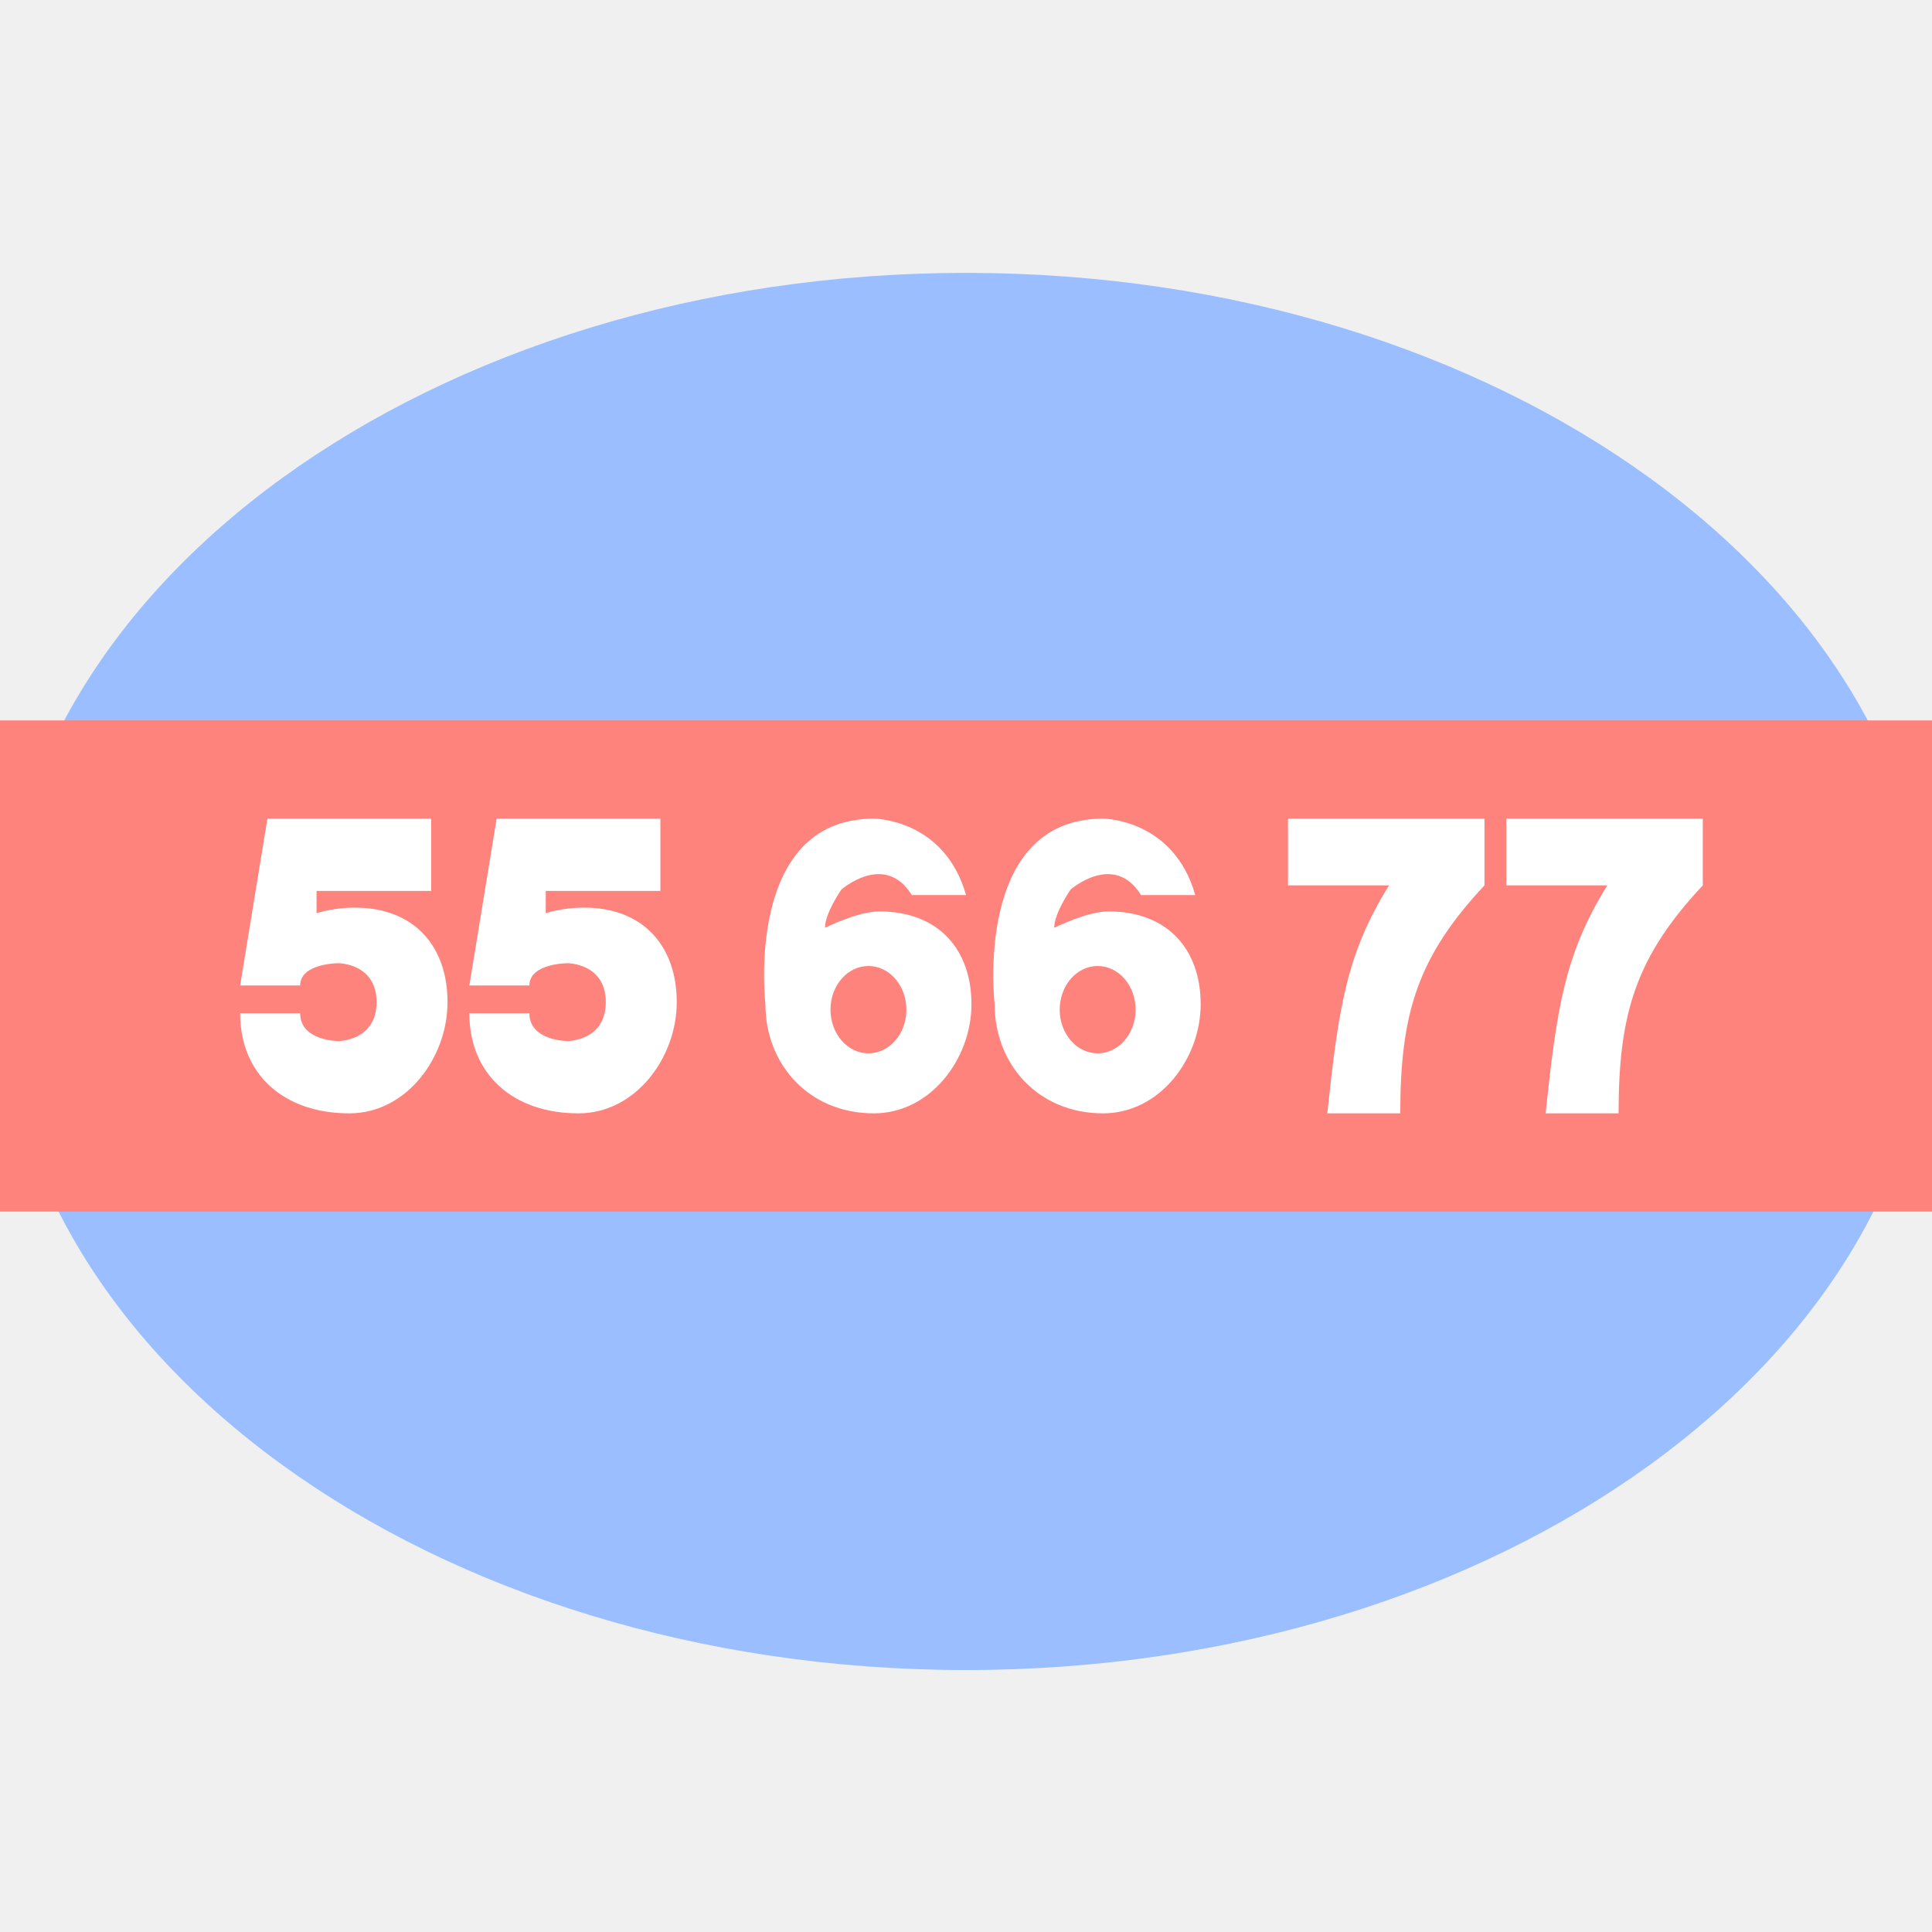
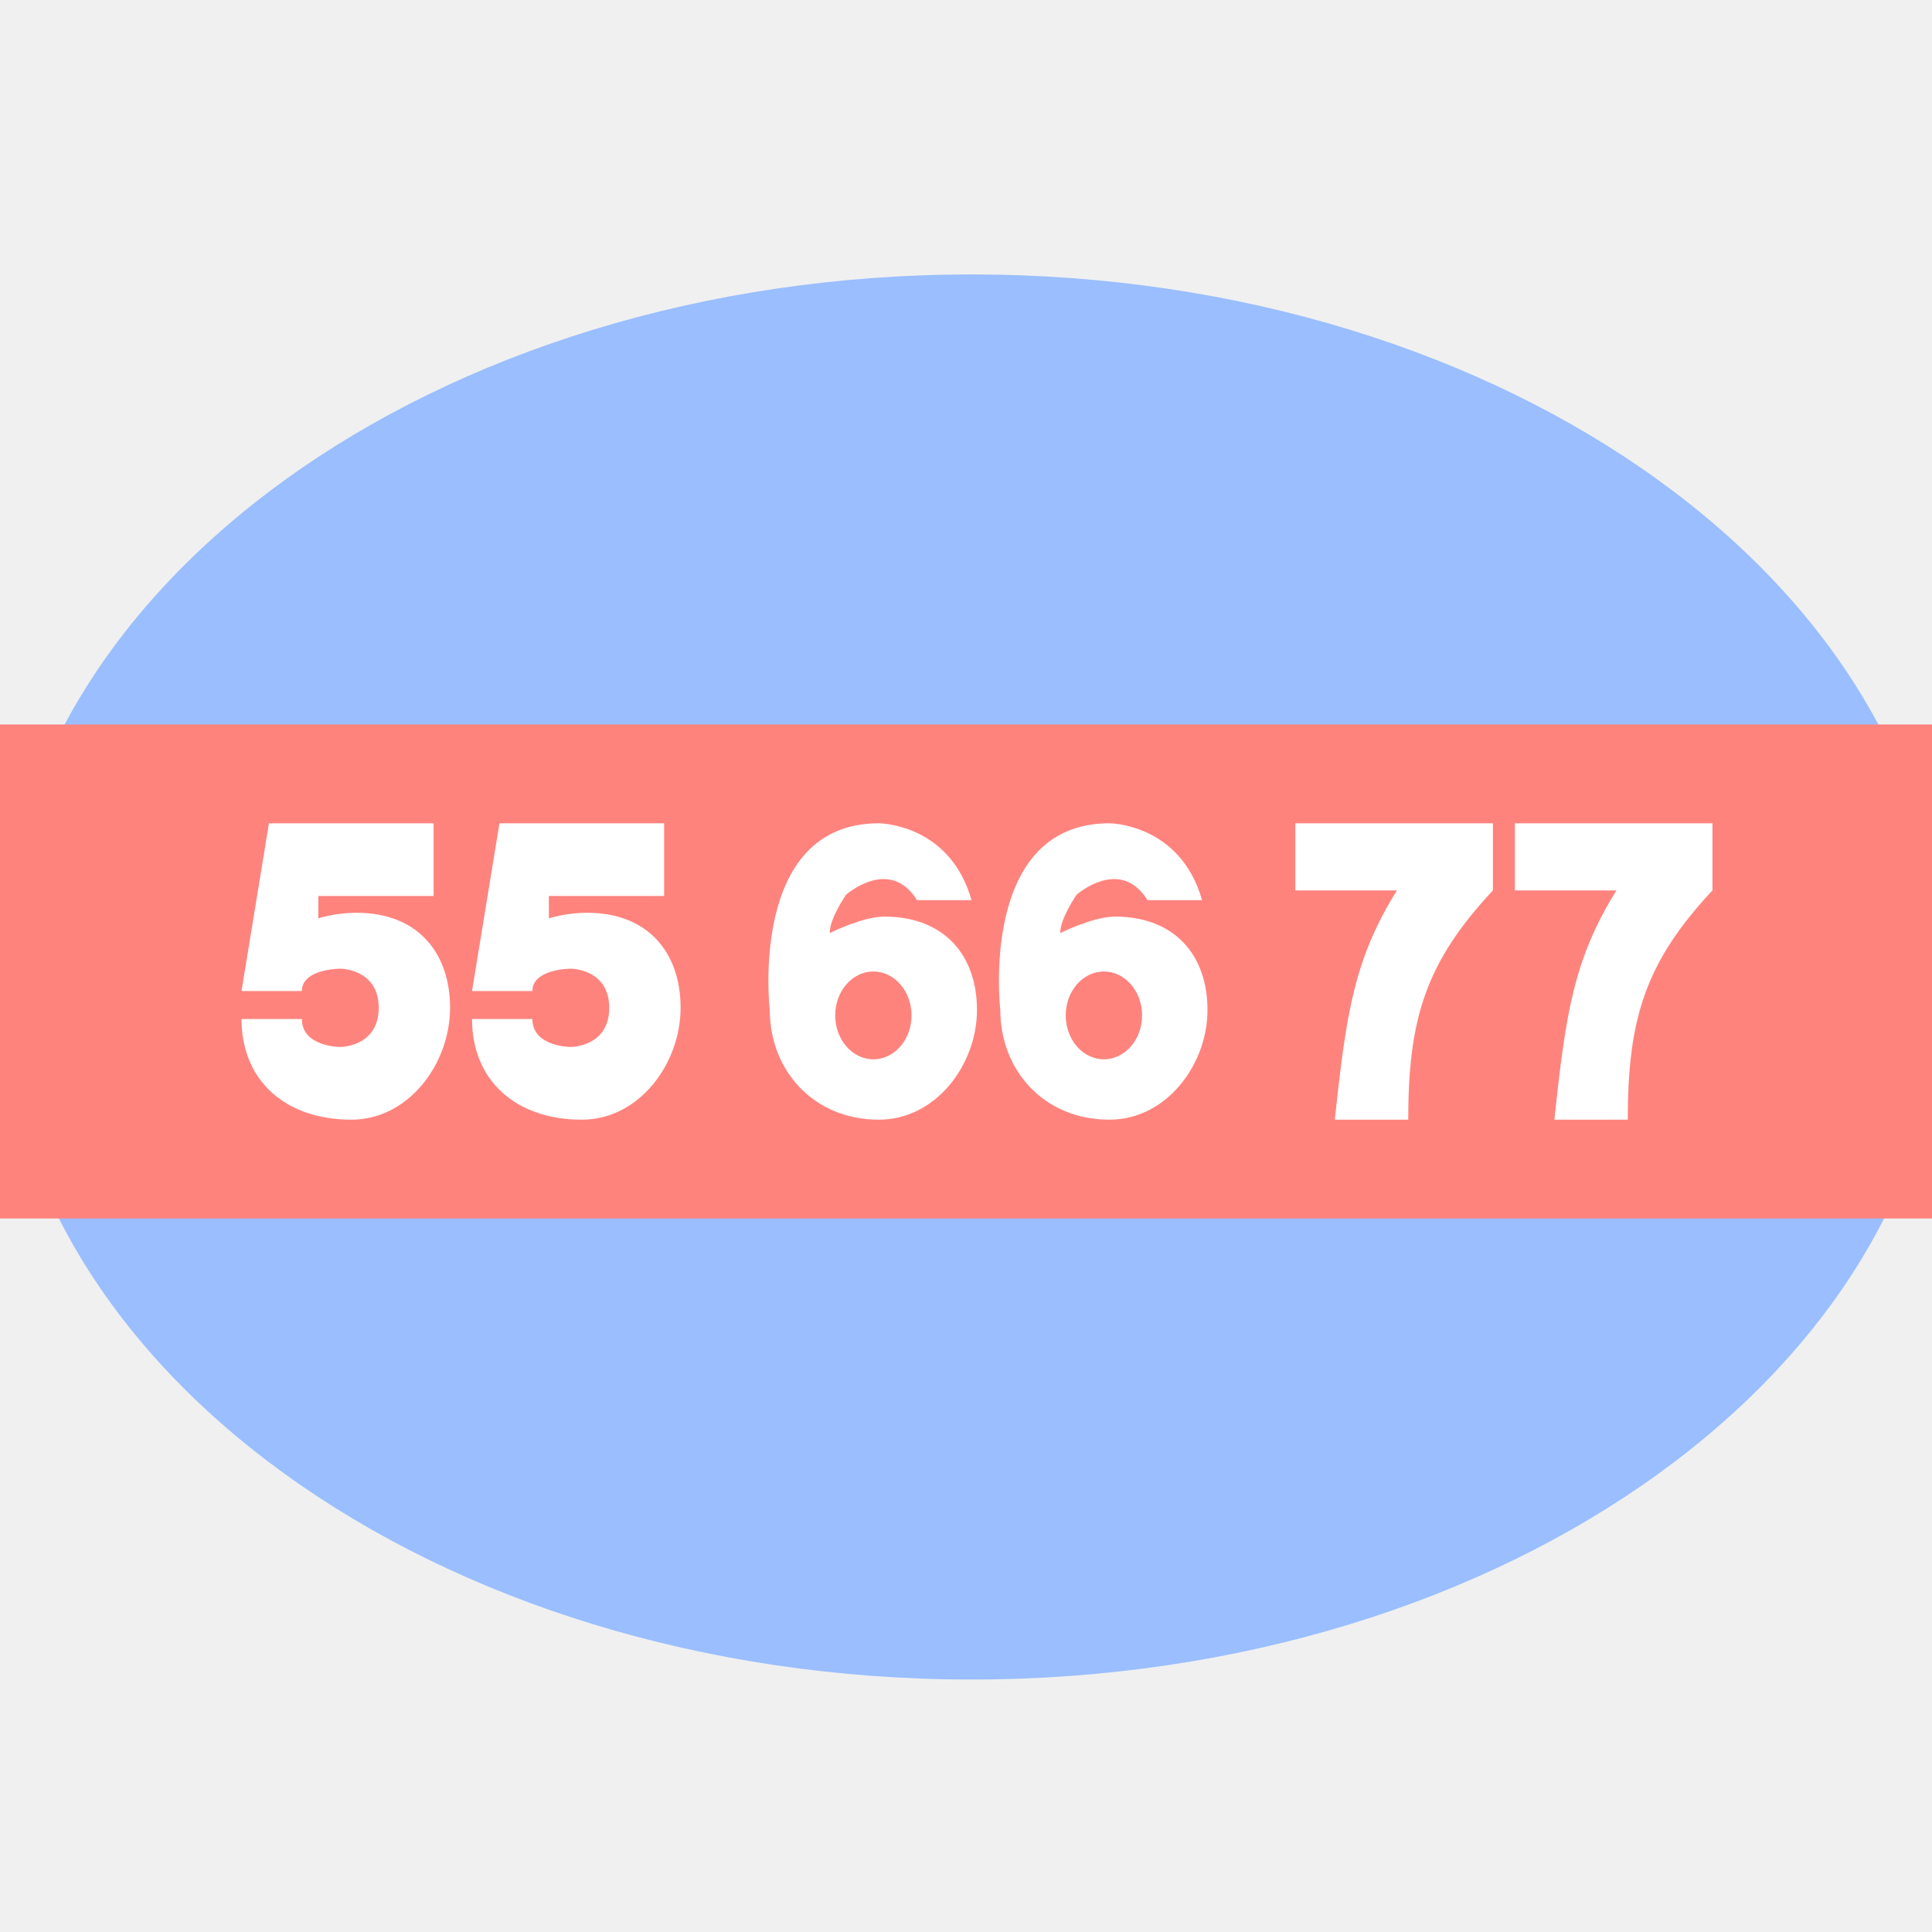
- <svg xmlns="http://www.w3.org/2000/svg" width="177" height="177" viewBox="0 0 177 177" fill="none">
-   <ellipse cx="88.5" cy="89" rx="88.5" ry="64" fill="#9ABEFF" />
-   <path d="M0 66H177V111H0V66Z" fill="#FF837D" />
-   <path d="M48.5 92.83H43C43 98.434 47 102 53 102C58.247 102 62 96.876 62 91.811C62 86.747 59 83.151 53.5 83.151C51.5 83.151 50 83.66 50 83.66V81.623H60.5V75H45.5L43 90.283H48.5C48.5 88.245 52 88.245 52 88.245C52 88.245 55.5 88.245 55.5 91.811C55.5 95.377 52 95.377 52 95.377C52 95.377 48.5 95.377 48.5 92.83Z" fill="white" />
-   <path d="M27.5 92.83H22C22 98.434 26 102 32 102C37.247 102 41 96.876 41 91.811C41 86.747 38 83.151 32.5 83.151C30.5 83.151 29 83.66 29 83.66L29 81.623H39.5V75H24.5L22 90.283H27.5C27.5 88.245 31 88.245 31 88.245C31 88.245 34.5 88.245 34.5 91.811C34.5 95.377 31 95.377 31 95.377C31 95.377 27.5 95.377 27.5 92.83Z" fill="white" />
-   <path d="M80.059 75C80.059 75 86.516 75 88.503 82H83.536C81.052 78 77.079 81.5 77.079 81.5C77.079 81.5 75.553 83.706 75.588 85C75.606 84.991 78.575 83.5 80.556 83.5C86.02 83.5 89 87.029 89 92C89 96.971 85.271 102 80.059 102C74.098 102 70.124 97.5 70.124 92C70.124 91.994 68.138 75 80.059 75ZM79.562 88.5C77.642 88.5 76.085 90.291 76.085 92.5C76.085 94.709 77.642 96.5 79.562 96.5C81.483 96.5 83.039 94.709 83.039 92.5C83.039 90.291 81.483 88.5 79.562 88.5Z" fill="white" />
-   <path d="M101.059 75C101.059 75 107.516 75 109.503 82H104.536C102.052 78 98.079 81.5 98.079 81.5C98.079 81.5 96.553 83.706 96.588 85C96.606 84.991 99.575 83.5 101.556 83.5C107.02 83.5 110 87.029 110 92C110 96.971 106.271 102 101.059 102C95.098 102 91.124 97.5 91.124 92C91.124 91.994 89.138 75 101.059 75ZM100.562 88.5C98.642 88.5 97.085 90.291 97.085 92.5C97.085 94.709 98.642 96.5 100.562 96.5C102.483 96.5 104.039 94.709 104.039 92.5C104.039 90.291 102.483 88.5 100.562 88.5Z" fill="white" />
-   <path d="M136 75H118V81.113H127.257C123.355 87.378 122.629 92.321 121.6 102H128.286C128.286 92.83 129.871 87.674 136 81.113V75Z" fill="white" />
-   <path d="M156 75H138V81.113H147.257C143.355 87.378 142.629 92.321 141.6 102H148.286C148.286 92.83 149.871 87.674 156 81.113V75Z" fill="white" />
+ <svg xmlns="http://www.w3.org/2000/svg" width="176" height="176" viewBox="0 0 176 176" fill="none">
+   <g clip-path="url(#clip0_6_2361)">
+     <ellipse cx="88.5" cy="89" rx="88.5" ry="64" fill="#9ABEFF" />
+     <path d="M0 66H177V111H0V66Z" fill="#FF837D" />
+     <path d="M48.5 92.83H43C43 98.434 47 102 53 102C58.247 102 62 96.876 62 91.811C62 86.747 59 83.151 53.5 83.151C51.5 83.151 50 83.66 50 83.66V81.623H60.5V75H45.5L43 90.283H48.5C48.5 88.245 52 88.245 52 88.245C52 88.245 55.5 88.245 55.5 91.811C55.5 95.377 52 95.377 52 95.377C52 95.377 48.5 95.377 48.5 92.83Z" fill="white" />
+     <path d="M27.5 92.83H22C22 98.434 26 102 32 102C37.247 102 41 96.876 41 91.811C41 86.747 38 83.151 32.5 83.151C30.5 83.151 29 83.66 29 83.66L29 81.623H39.5V75H24.5L22 90.283H27.5C27.5 88.245 31 88.245 31 88.245C31 88.245 34.5 88.245 34.5 91.811C34.5 95.377 31 95.377 31 95.377C31 95.377 27.5 95.377 27.5 92.83Z" fill="white" />
+     <path d="M80.059 75C80.059 75 86.516 75 88.503 82H83.536C81.052 78 77.079 81.5 77.079 81.5C77.079 81.5 75.553 83.706 75.588 85C75.606 84.991 78.575 83.5 80.556 83.5C86.02 83.5 89 87.029 89 92C89 96.971 85.271 102 80.059 102C74.098 102 70.124 97.5 70.124 92C70.124 91.994 68.138 75 80.059 75ZM79.562 88.5C77.642 88.5 76.085 90.291 76.085 92.5C76.085 94.709 77.642 96.5 79.562 96.5C81.483 96.5 83.039 94.709 83.039 92.5C83.039 90.291 81.483 88.5 79.562 88.5Z" fill="white" />
+     <path d="M101.059 75C101.059 75 107.516 75 109.503 82H104.536C102.052 78 98.079 81.5 98.079 81.5C98.079 81.5 96.553 83.706 96.588 85C96.606 84.991 99.575 83.5 101.556 83.5C107.02 83.5 110 87.029 110 92C110 96.971 106.271 102 101.059 102C95.098 102 91.124 97.5 91.124 92C91.124 91.994 89.138 75 101.059 75ZM100.562 88.5C98.642 88.5 97.085 90.291 97.085 92.5C97.085 94.709 98.642 96.5 100.562 96.5C102.483 96.5 104.039 94.709 104.039 92.5C104.039 90.291 102.483 88.5 100.562 88.5Z" fill="white" />
+     <path d="M136 75H118V81.113H127.257C123.355 87.378 122.629 92.321 121.6 102H128.286C128.286 92.83 129.871 87.674 136 81.113V75Z" fill="white" />
+     <path d="M156 75H138V81.113H147.257C143.355 87.378 142.629 92.321 141.6 102H148.286C148.286 92.83 149.871 87.674 156 81.113V75Z" fill="white" />
+   </g>
+   <defs>
+     <clipPath id="clip0_6_2361">
+       <rect width="176" height="176" fill="white" />
+     </clipPath>
+   </defs>
</svg>
